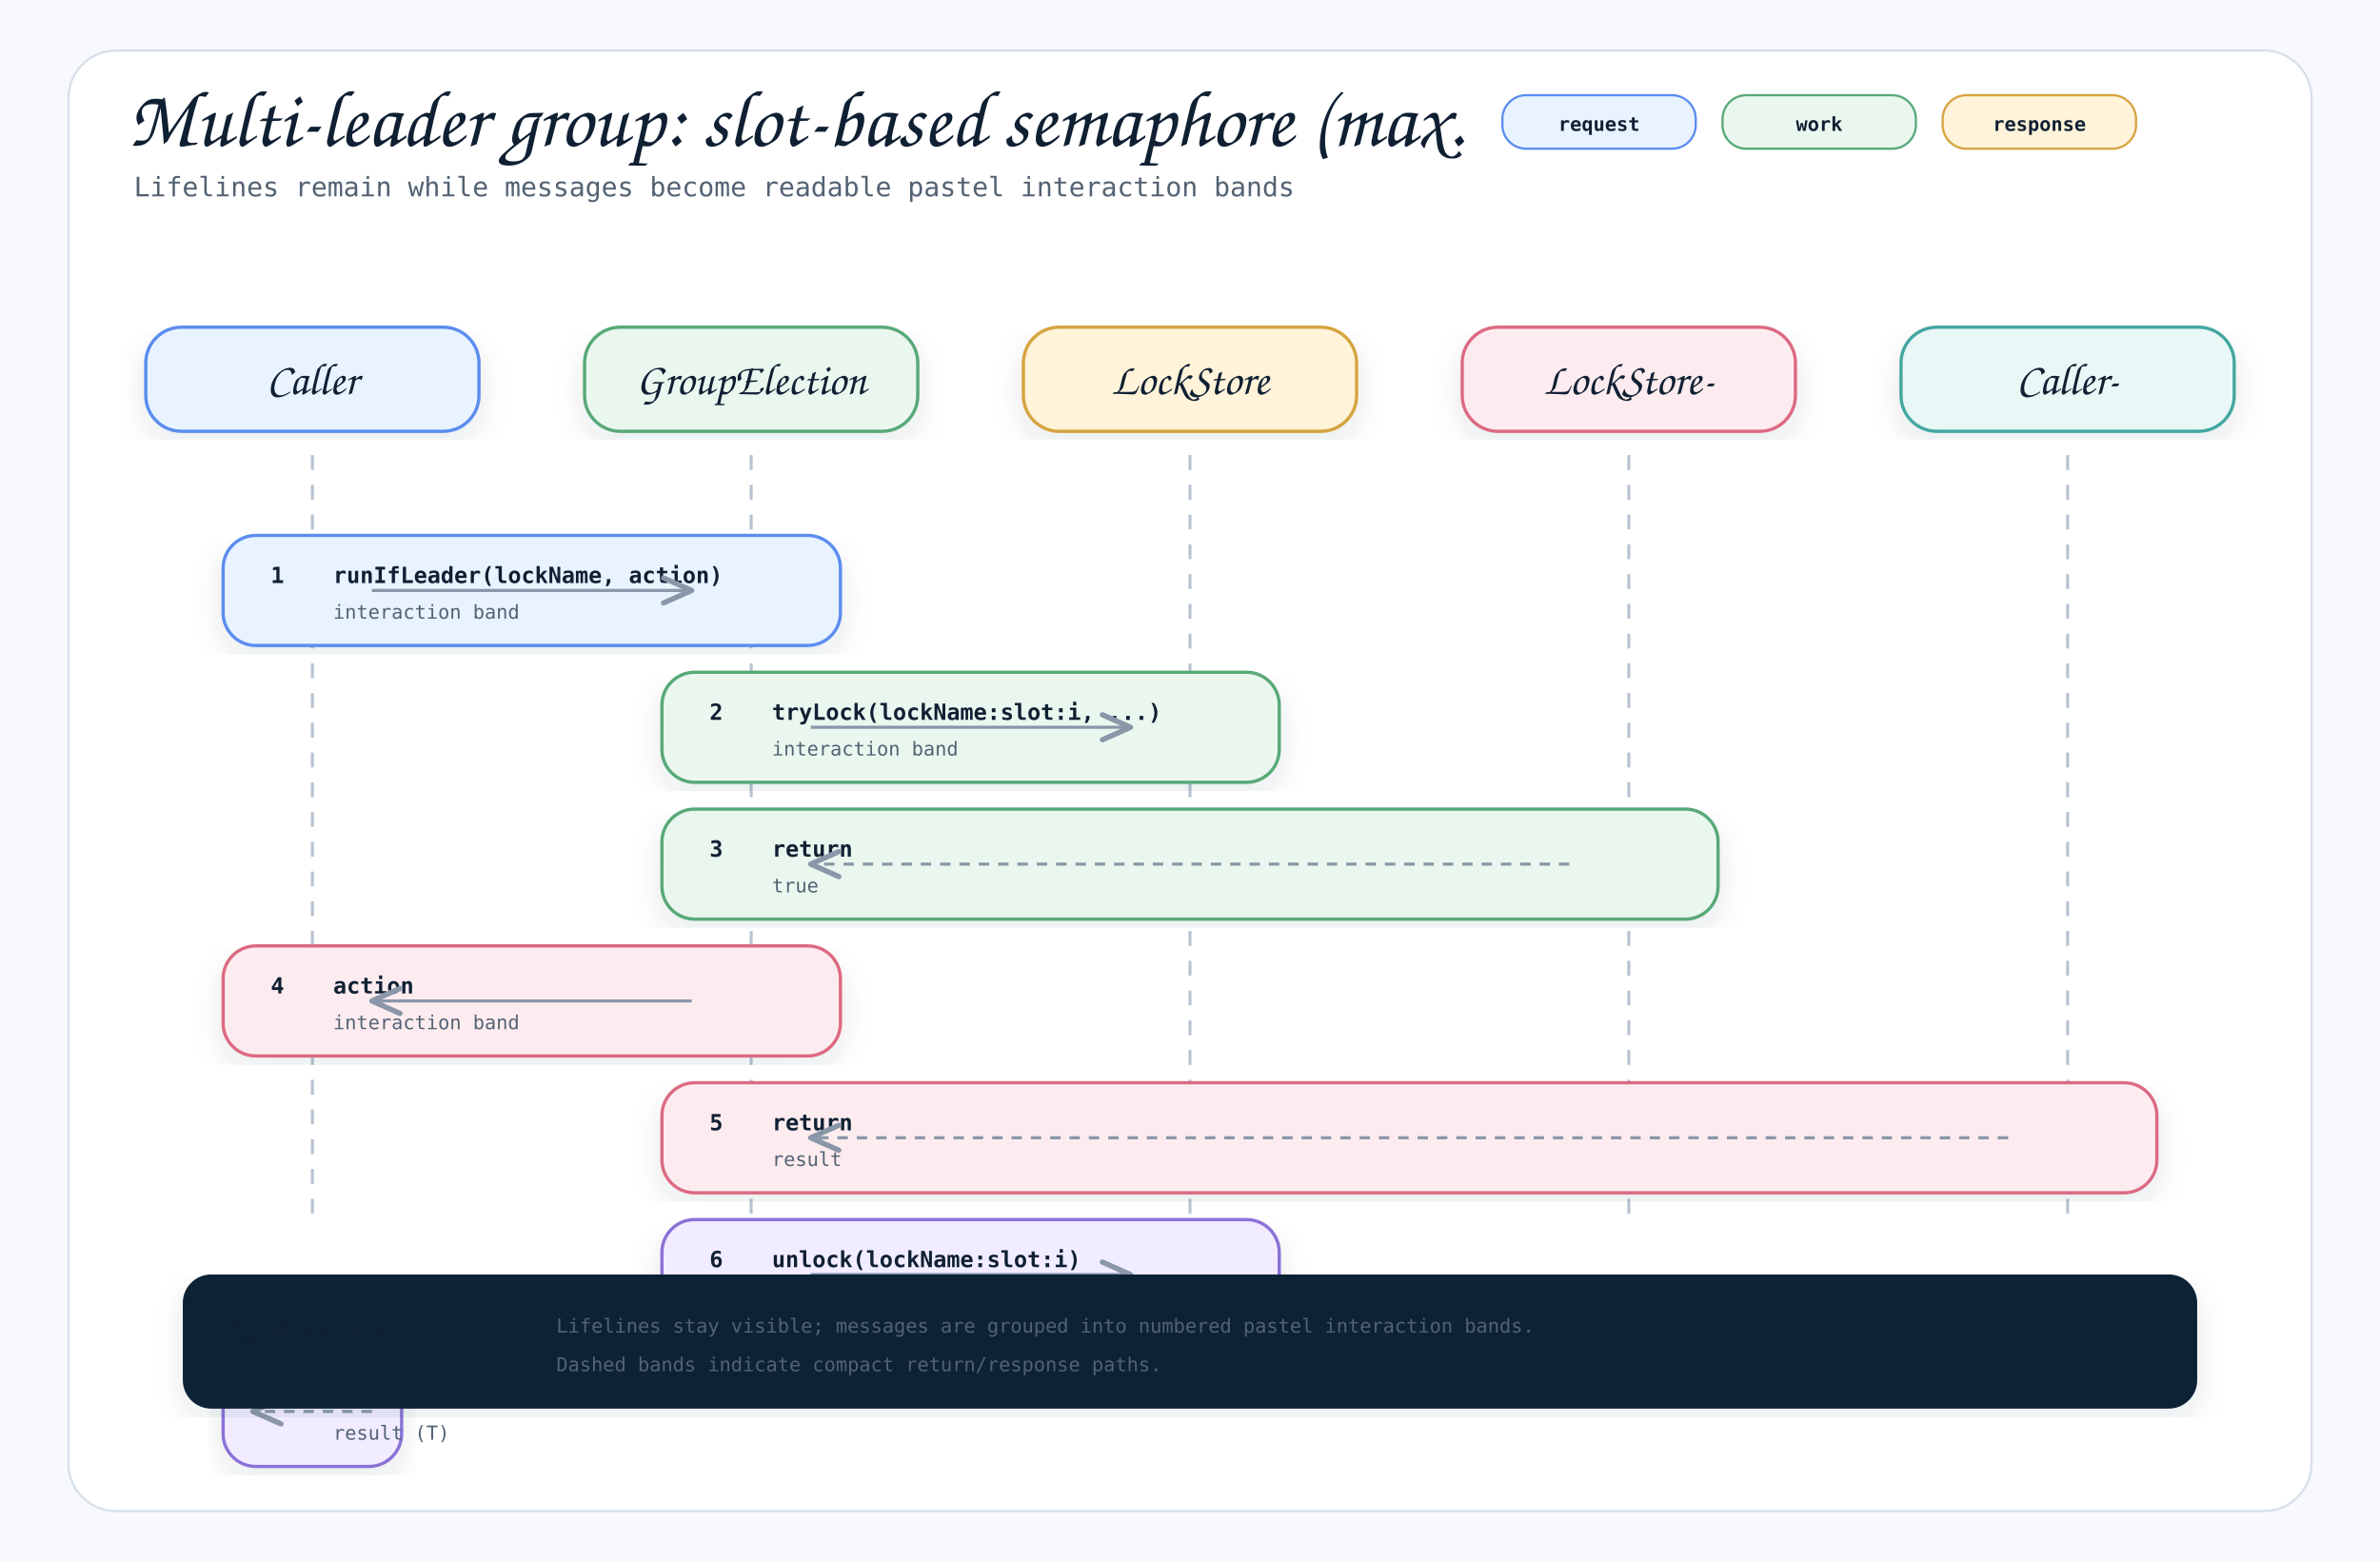
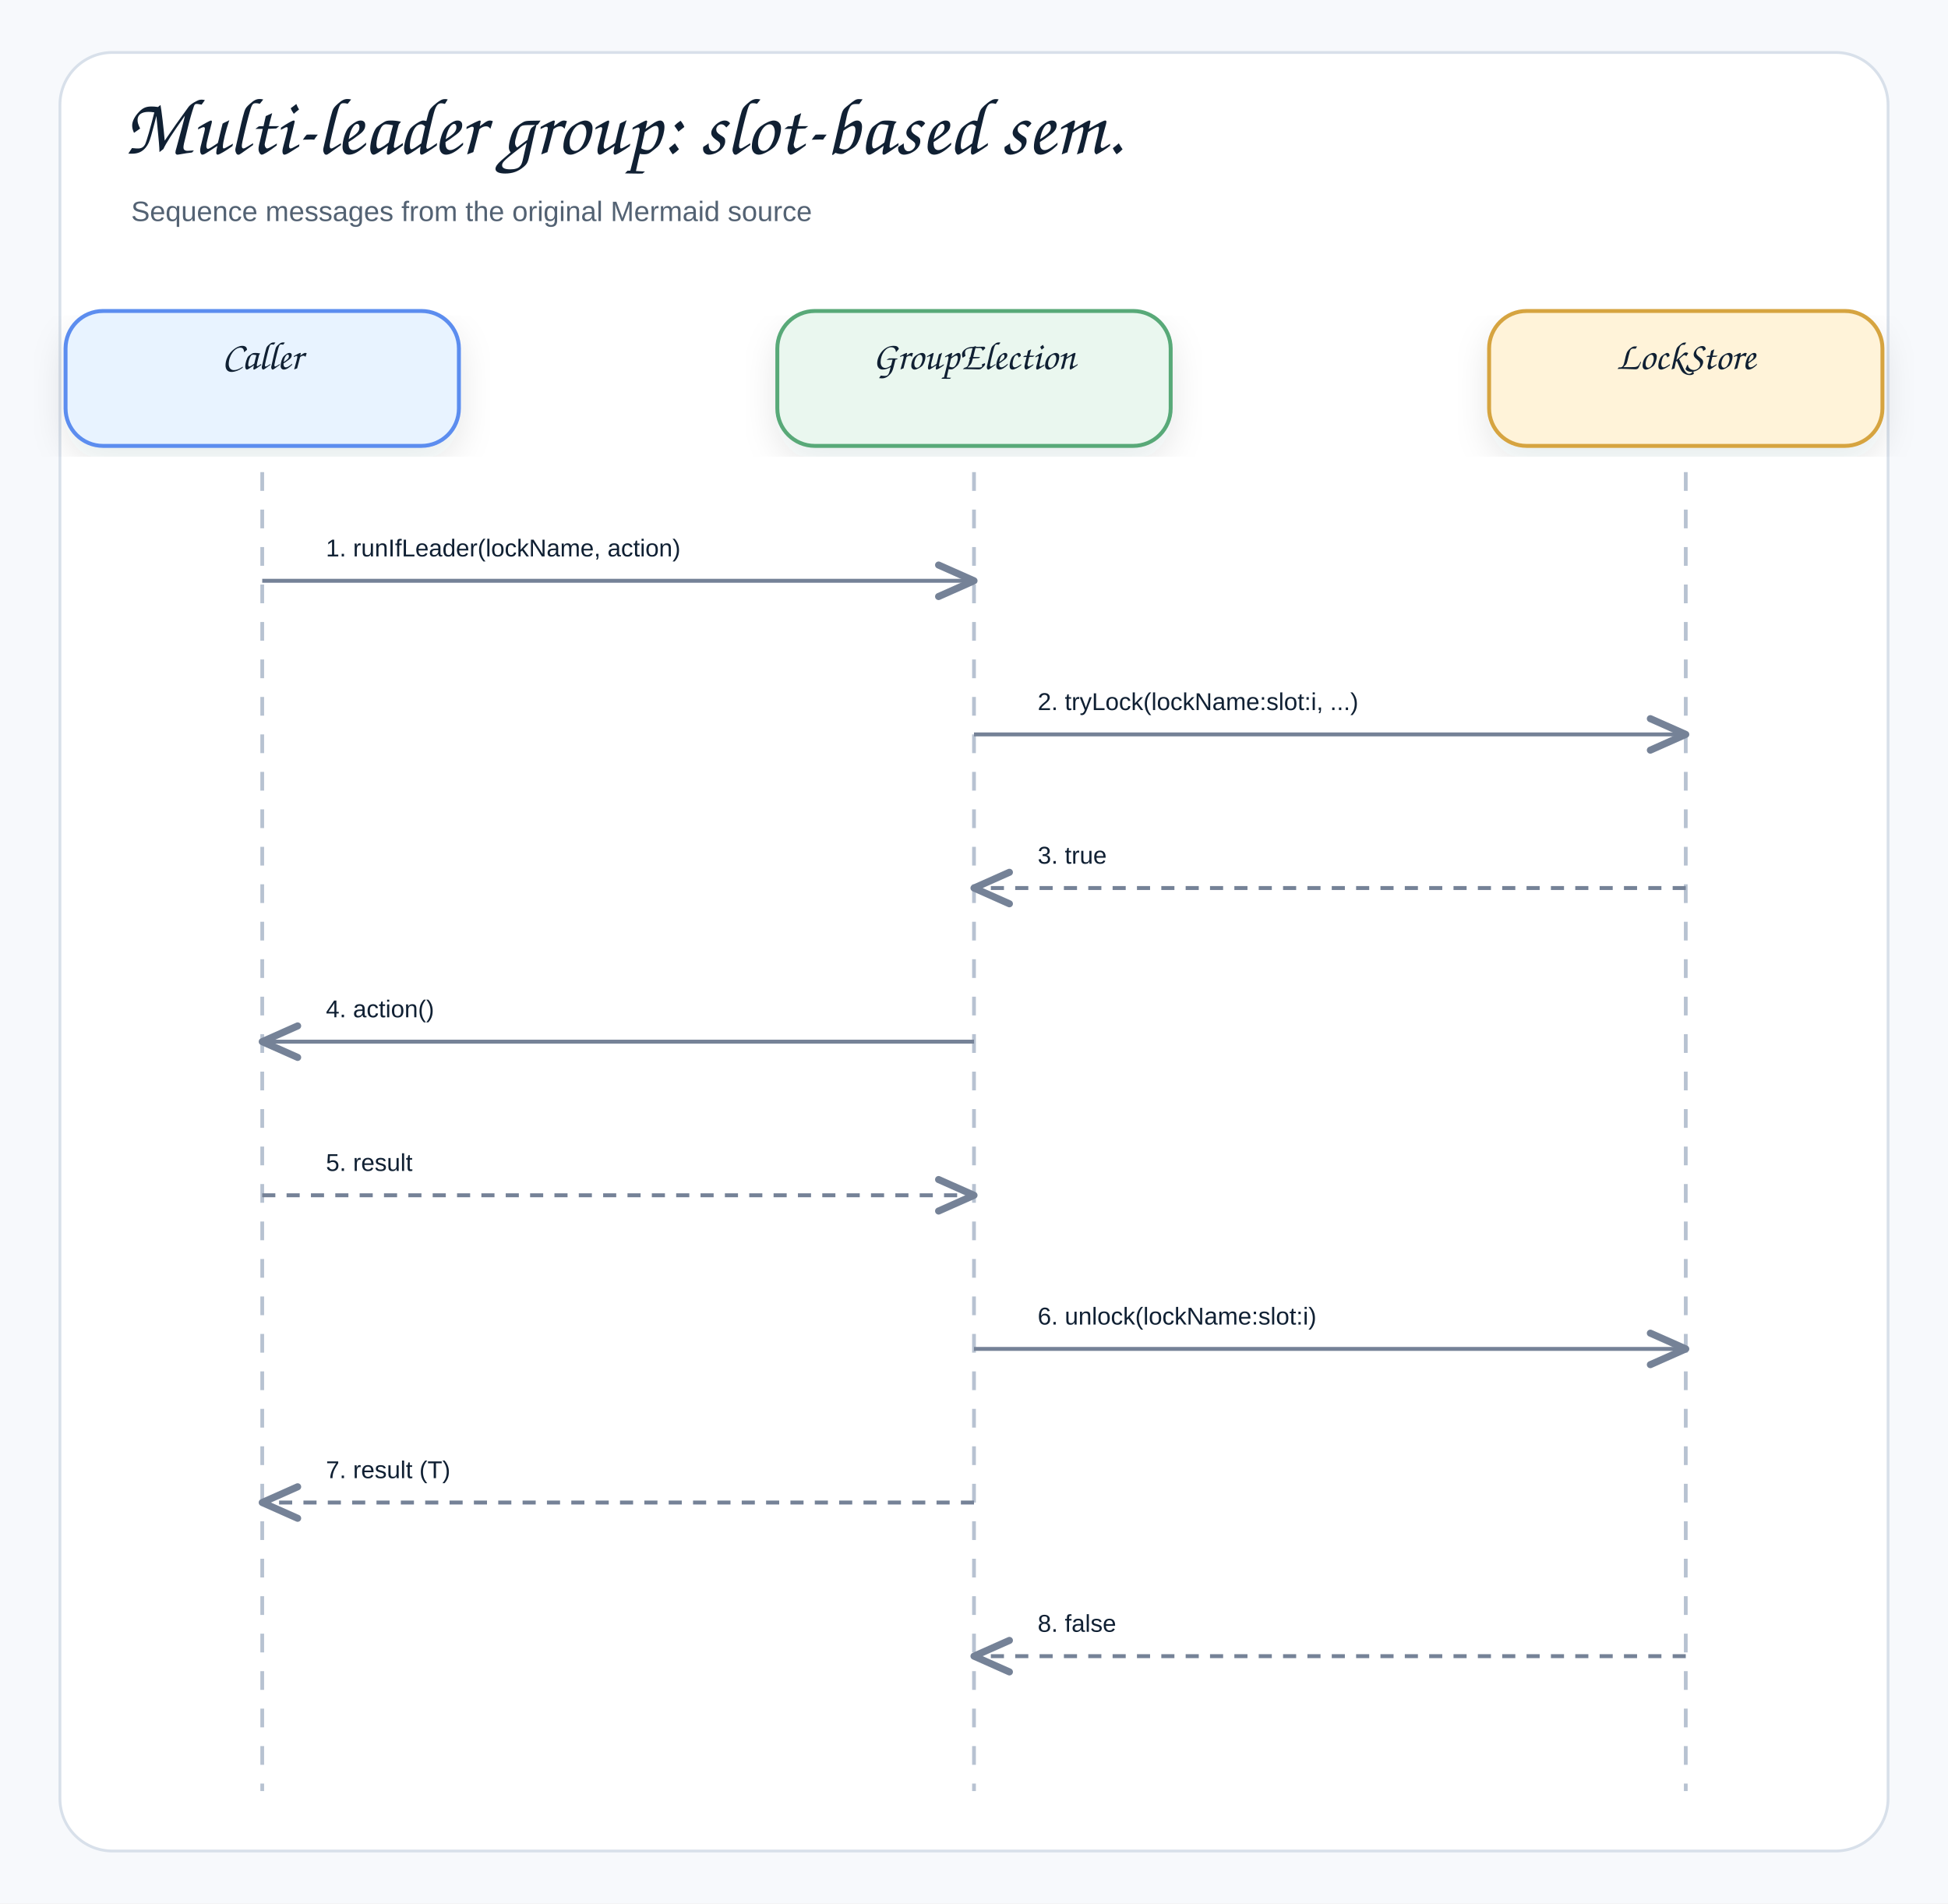
- <svg xmlns="http://www.w3.org/2000/svg" width="1600" height="1050" viewBox="0 0 1600 1050" role="img" aria-label="Multi-leader group: slot-based semaphore (maxLeaders = N) Sequence">
+ <svg xmlns="http://www.w3.org/2000/svg" width="1040" height="1016" viewBox="0 0 1040 1016" role="img" aria-label="Multi-leader group: slot-based semaphore (maxLeaders = N)">
  <defs>
    <filter id="shadow" x="-8%" y="-8%" width="116%" height="116%">
-       <feDropShadow dx="0" dy="8" stdDeviation="10" flood-color="#1f2937" flood-opacity="0.10" />
+       <feDropShadow dx="0" dy="8" stdDeviation="9" flood-color="#1f2937" flood-opacity="0.10" />
    </filter>
    <marker id="openArrow" markerWidth="12" markerHeight="10" refX="10" refY="5" orient="auto" markerUnits="strokeWidth">
-       <path d="M 1 1 L 10 5 L 1 9" fill="none" stroke="#8a97a8" stroke-width="1.7" stroke-linecap="round" stroke-linejoin="round" />
+       <path d="M 1 1 L 10 5 L 1 9" fill="none" stroke="#758297" stroke-width="1.8" stroke-linecap="round" stroke-linejoin="round" />
    </marker>
    <marker id="inherit" markerWidth="14" markerHeight="12" refX="12" refY="6" orient="auto" markerUnits="strokeWidth">
-       <path d="M 0 1 L 12 6 L 0 11 Z" fill="#ffffff" stroke="#8a97a8" stroke-width="1.7" />
+       <path d="M 0 1 L 12 6 L 0 11 Z" fill="#ffffff" stroke="#758297" stroke-width="1.8" />
    </marker>
    <style>
-     .canvas { fill: #f7f9fc; }
-     .frame { fill: #ffffff; stroke: #d8e0ea; stroke-width: 1.5; }
-     .title { font-family: "Architects Daughter", "Comic Mono", cursive; font-size: 54px; font-weight: 400; fill: #102033; }
-     .subtitle { font-family: "Comic Mono", "SFMono-Regular", Menlo, Consolas, monospace; font-size: 18px; fill: #536273; }
-     .label { font-family: "Architects Daughter", "Comic Mono", cursive; font-size: 30px; font-weight: 400; fill: #102033; }
-     .smallLabel { font-family: "Architects Daughter", "Comic Mono", cursive; font-size: 24px; font-weight: 400; fill: #102033; }
-     .mono { font-family: "Comic Mono", "SFMono-Regular", Menlo, Consolas, monospace; font-size: 15px; fill: #102033; }
-     .small { font-family: "Comic Mono", "SFMono-Regular", Menlo, Consolas, monospace; font-size: 13px; fill: #536273; }
-     .strong { font-family: "Comic Mono", "SFMono-Regular", Menlo, Consolas, monospace; font-size: 15px; font-weight: 700; fill: #102033; }
-     .card { stroke-width: 2.2; filter: url(#shadow); }
-     .line { stroke: #8a97a8; stroke-width: 2.1; fill: none; marker-end: url(#openArrow); }
-     .softLine { stroke: #8a97a8; stroke-width: 2.1; fill: none; }
-     .dashed { stroke: #8a97a8; stroke-width: 2.1; stroke-dasharray: 7 6; fill: none; marker-end: url(#openArrow); }
-     .inheritLine { stroke: #8a97a8; stroke-width: 2.2; fill: none; marker-end: url(#inherit); }
-     .implLine { stroke: #8a97a8; stroke-width: 2.2; stroke-dasharray: 8 7; fill: none; marker-end: url(#inherit); }
-     .compartment { stroke-width: 1.6; fill: none; }
-     .chip { stroke-width: 1.5; rx: 16; }
-     .chipText { font-family: "Comic Mono", "SFMono-Regular", Menlo, Consolas, monospace; font-size: 13px; font-weight: 700; fill: #102033; }
+     .canvas{fill:#f7f9fc}.frame{fill:#fff;stroke:#d8e0ea;stroke-width:1.5}
+     .title{font-family:"Architects Daughter","Comic Sans MS","Comic Sans",cursive;font-size:43px;font-weight:400;fill:#102033}
+     .subtitle{font-family:"Comic Sans MS","Comic Sans","Comic Neue",Arial,sans-serif;font-size:15px;font-weight:400;fill:#536273}
+     .label{font-family:"Architects Daughter","Comic Sans MS","Comic Sans",cursive;font-size:25px;font-weight:400;fill:#102033}
+     .smallLabel{font-family:"Architects Daughter","Comic Sans MS","Comic Sans",cursive;font-size:21px;font-weight:400;fill:#102033}
+     .mono{font-family:"Comic Sans MS","Comic Sans","Comic Neue",Arial,sans-serif;font-size:12px;font-weight:400;fill:#102033}
+     .small{font-family:"Comic Sans MS","Comic Sans","Comic Neue",Arial,sans-serif;font-size:12px;font-weight:400;fill:#536273}
+     .strong{font-family:"Comic Sans MS","Comic Sans","Comic Neue",Arial,sans-serif;font-size:13px;font-weight:400;fill:#102033}
+     .card{stroke-width:2.1;filter:url(#shadow)}.compartment{stroke-width:1.5;fill:none}
+     .line{stroke:#758297;stroke-width:2.1;fill:none;marker-end:url(#openArrow)}
+     .plainLine{stroke:#758297;stroke-width:2.1;fill:none}
+     .dashed{stroke:#758297;stroke-width:2.1;stroke-dasharray:7 6;fill:none;marker-end:url(#openArrow)}
+     .inheritLine{stroke:#758297;stroke-width:2.2;fill:none;marker-end:url(#inherit)}
+     .implLine{stroke:#758297;stroke-width:2.2;stroke-dasharray:8 7;fill:none;marker-end:url(#inherit)}
  </style>
  </defs>
-   <rect class="canvas" width="1600" height="1050" />
-   <rect class="frame" x="46" y="34" width="1508" height="982" rx="32" />
-   <text class="title" x="86" y="98">Multi-leader group: slot-based semaphore (max.</text>
-   <text class="subtitle" x="90" y="132">Lifelines remain while messages become readable pastel interaction bands</text>
-   <rect class="chip" x="1010" y="64" width="130" height="36" fill="#e8f3ff" stroke="#5b8def" />
-   <text class="chipText" x="1075" y="88" text-anchor="middle">request</text>
-   <rect class="chip" x="1158" y="64" width="130" height="36" fill="#eaf7ef" stroke="#58a978" />
-   <text class="chipText" x="1223" y="88" text-anchor="middle">work</text>
-   <rect class="chip" x="1306" y="64" width="130" height="36" fill="#fff3d9" stroke="#d6a441" />
-   <text class="chipText" x="1371" y="88" text-anchor="middle">response</text>
-   <g>
-     <rect class="card" x="98" y="220" width="224" height="70" rx="24" fill="#e8f3ff" stroke="#5b8def" />
-     <text class="label" x="210" y="265" text-anchor="middle">Caller</text>
-     <line x1="210" y1="306" x2="210" y2="820" stroke="#b7c2d1" stroke-width="2" stroke-dasharray="10 10" />
-   </g>
-   <g>
-     <rect class="card" x="393" y="220" width="224" height="70" rx="24" fill="#eaf7ef" stroke="#58a978" />
-     <text class="label" x="505" y="265" text-anchor="middle">GroupElection</text>
-     <line x1="505" y1="306" x2="505" y2="820" stroke="#b7c2d1" stroke-width="2" stroke-dasharray="10 10" />
-   </g>
-   <g>
-     <rect class="card" x="688" y="220" width="224" height="70" rx="24" fill="#fff3d9" stroke="#d6a441" />
-     <text class="label" x="800" y="265" text-anchor="middle">LockStore</text>
-     <line x1="800" y1="306" x2="800" y2="820" stroke="#b7c2d1" stroke-width="2" stroke-dasharray="10 10" />
-   </g>
-   <g>
-     <rect class="card" x="983" y="220" width="224" height="70" rx="24" fill="#fdecef" stroke="#dc6b82" />
-     <text class="label" x="1095" y="265" text-anchor="middle">LockStore-</text>
-     <line x1="1095" y1="306" x2="1095" y2="820" stroke="#b7c2d1" stroke-width="2" stroke-dasharray="10 10" />
-   </g>
-   <g>
-     <rect class="card" x="1278" y="220" width="224" height="70" rx="24" fill="#e9f7f6" stroke="#45a7a1" />
-     <text class="label" x="1390" y="265" text-anchor="middle">Caller-</text>
-     <line x1="1390" y1="306" x2="1390" y2="820" stroke="#b7c2d1" stroke-width="2" stroke-dasharray="10 10" />
-   </g>
-   <g>
-     <rect class="card" x="150" y="360" width="415" height="74" rx="22" fill="#e8f3ff" stroke="#5b8def" />
-     <text class="strong" x="182" y="392">1</text>
-     <text class="strong" x="224" y="392">runIfLeader(lockName, action)</text>
-     <text class="small" x="224" y="416">interaction band</text>
-     <path class="line" d="M250 397 L465 397" />
-   </g>
-   <g>
-     <rect class="card" x="445" y="452" width="415" height="74" rx="22" fill="#eaf7ef" stroke="#58a978" />
-     <text class="strong" x="477" y="484">2</text>
-     <text class="strong" x="519" y="484">tryLock(lockName:slot:i, ...)</text>
-     <text class="small" x="519" y="508">interaction band</text>
-     <path class="line" d="M545 489 L760 489" />
-   </g>
-   <g>
-     <rect class="card" x="445" y="544" width="710" height="74" rx="22" fill="#eaf7ef" stroke="#58a978" />
-     <text class="strong" x="477" y="576">3</text>
-     <text class="strong" x="519" y="576">return</text>
-     <text class="small" x="519" y="600">true</text>
-     <path class="dashed" d="M1055 581 L545 581" />
-   </g>
-   <g>
-     <rect class="card" x="150" y="636" width="415" height="74" rx="22" fill="#fdecef" stroke="#dc6b82" />
-     <text class="strong" x="182" y="668">4</text>
-     <text class="strong" x="224" y="668">action</text>
-     <text class="small" x="224" y="692">interaction band</text>
-     <path class="line" d="M465 673 L250 673" />
-   </g>
-   <g>
-     <rect class="card" x="445" y="728" width="1005" height="74" rx="22" fill="#fdecef" stroke="#dc6b82" />
-     <text class="strong" x="477" y="760">5</text>
-     <text class="strong" x="519" y="760">return</text>
-     <text class="small" x="519" y="784">result</text>
-     <path class="dashed" d="M1350 765 L545 765" />
-   </g>
-   <g>
-     <rect class="card" x="445" y="820" width="415" height="74" rx="22" fill="#f1ecff" stroke="#8a72d6" />
-     <text class="strong" x="477" y="852">6</text>
-     <text class="strong" x="519" y="852">unlock(lockName:slot:i)</text>
-     <text class="small" x="519" y="876">interaction band</text>
-     <path class="line" d="M545 857 L760 857" />
-   </g>
-   <g>
-     <rect class="card" x="150" y="912" width="120" height="74" rx="22" fill="#f1ecff" stroke="#8a72d6" />
-     <text class="strong" x="182" y="944">7</text>
-     <text class="strong" x="224" y="944">return</text>
-     <text class="small" x="224" y="968">result (T)</text>
-     <path class="dashed" d="M250 949 L170 949" />
-   </g>
-   <g transform="translate(124,858)">
-     <rect class="card" x="0" y="0" width="1352" height="88" rx="18" fill="#0d2435" stroke="#0d2435" />
-     <text class="smallLabel" x="28" y="42" fill="#ffffff">Reading rule</text>
-     <text class="small" x="250" y="38" fill="#dbeafe">Lifelines stay visible; messages are grouped into numbered pastel interaction bands.</text>
-     <text class="small" x="250" y="64" fill="#dbeafe">Dashed bands indicate compact return/response paths.</text>
-   </g>
+   <rect class="canvas" width="1040" height="1016" />
+   <rect class="frame" x="32" y="28" width="976" height="960" rx="28" />
+   <text class="title" x="66" y="82">Multi-leader group: slot-based sem.</text>
+   <text class="subtitle" x="70" y="118">Sequence messages from the original Mermaid source</text>
+   <rect class="card" x="35" y="166" width="210" height="72" rx="20" fill="#E8F3FF" stroke="#5B8DEF" />
+   <text class="smallLabel" x="140" y="197" text-anchor="middle">Caller</text>
+   <line x1="140" y1="252" x2="140" y2="956" stroke="#b7c2d1" stroke-width="2" stroke-dasharray="10 10" />
+   <rect class="card" x="415" y="166" width="210" height="72" rx="20" fill="#EAF7EF" stroke="#58A978" />
+   <text class="smallLabel" x="520" y="197" text-anchor="middle">GroupElection</text>
+   <line x1="520" y1="252" x2="520" y2="956" stroke="#b7c2d1" stroke-width="2" stroke-dasharray="10 10" />
+   <rect class="card" x="795" y="166" width="210" height="72" rx="20" fill="#FFF3D9" stroke="#D6A441" />
+   <text class="smallLabel" x="900" y="197" text-anchor="middle">LockStore</text>
+   <line x1="900" y1="252" x2="900" y2="956" stroke="#b7c2d1" stroke-width="2" stroke-dasharray="10 10" />
+   <rect x="158" y="270" width="344" height="39" rx="12" fill="#ffffff" opacity="0.97" />
+   <text class="strong" x="174" y="297" text-anchor="start">1. runIfLeader(lockName, action)</text>
+   <path class="line" d="M140 310 L520 310" />
+   <rect x="538" y="352" width="344" height="39" rx="12" fill="#ffffff" opacity="0.97" />
+   <text class="strong" x="554" y="379" text-anchor="start">2. tryLock(lockName:slot:i, ...)</text>
+   <path class="line" d="M520 392 L900 392" />
+   <rect x="538" y="434" width="344" height="39" rx="12" fill="#ffffff" opacity="0.97" />
+   <text class="strong" x="554" y="461" text-anchor="start">3. true</text>
+   <path class="dashed" d="M900 474 L520 474" />
+   <rect x="158" y="516" width="344" height="39" rx="12" fill="#ffffff" opacity="0.97" />
+   <text class="strong" x="174" y="543" text-anchor="start">4. action()</text>
+   <path class="line" d="M520 556 L140 556" />
+   <rect x="158" y="598" width="344" height="39" rx="12" fill="#ffffff" opacity="0.97" />
+   <text class="strong" x="174" y="625" text-anchor="start">5. result</text>
+   <path class="dashed" d="M140 638 L520 638" />
+   <rect x="538" y="680" width="344" height="39" rx="12" fill="#ffffff" opacity="0.97" />
+   <text class="strong" x="554" y="707" text-anchor="start">6. unlock(lockName:slot:i)</text>
+   <path class="line" d="M520 720 L900 720" />
+   <rect x="158" y="762" width="344" height="39" rx="12" fill="#ffffff" opacity="0.97" />
+   <text class="strong" x="174" y="789" text-anchor="start">7. result (T)</text>
+   <path class="dashed" d="M520 802 L140 802" />
+   <rect x="538" y="844" width="344" height="39" rx="12" fill="#ffffff" opacity="0.97" />
+   <text class="strong" x="554" y="871" text-anchor="start">8. false</text>
+   <path class="dashed" d="M900 884 L520 884" />
</svg>
